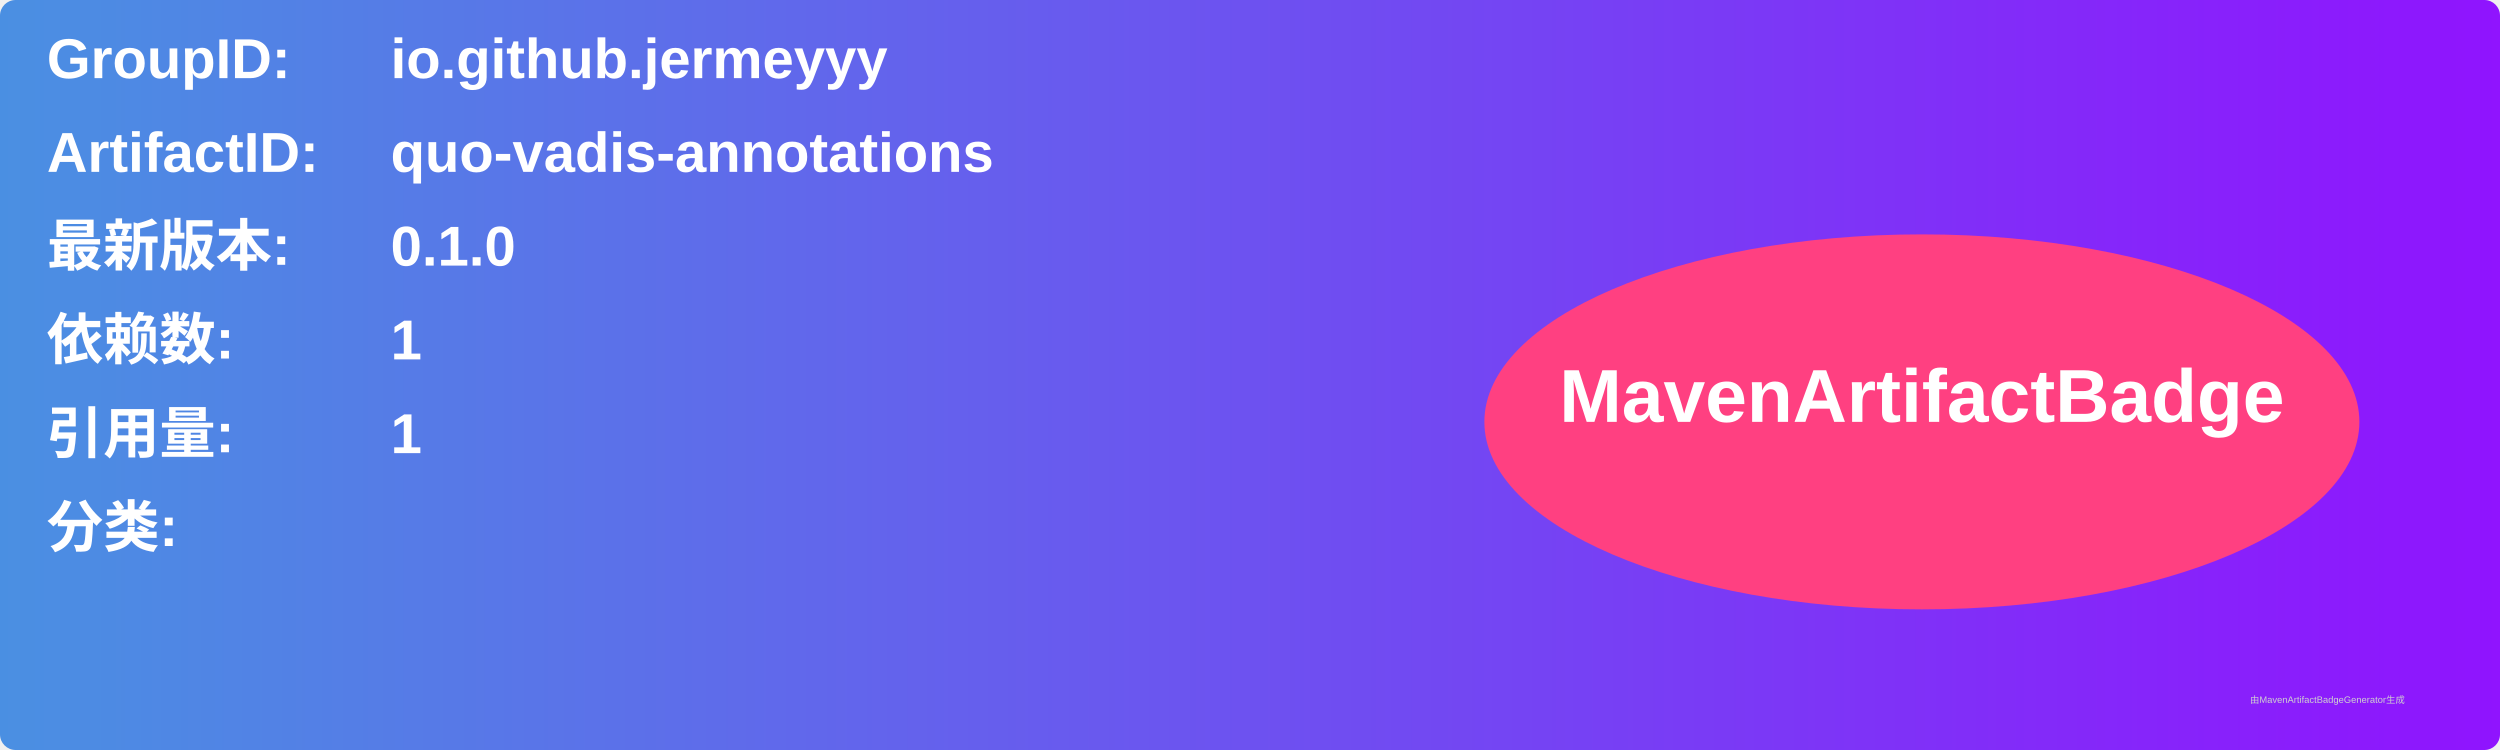
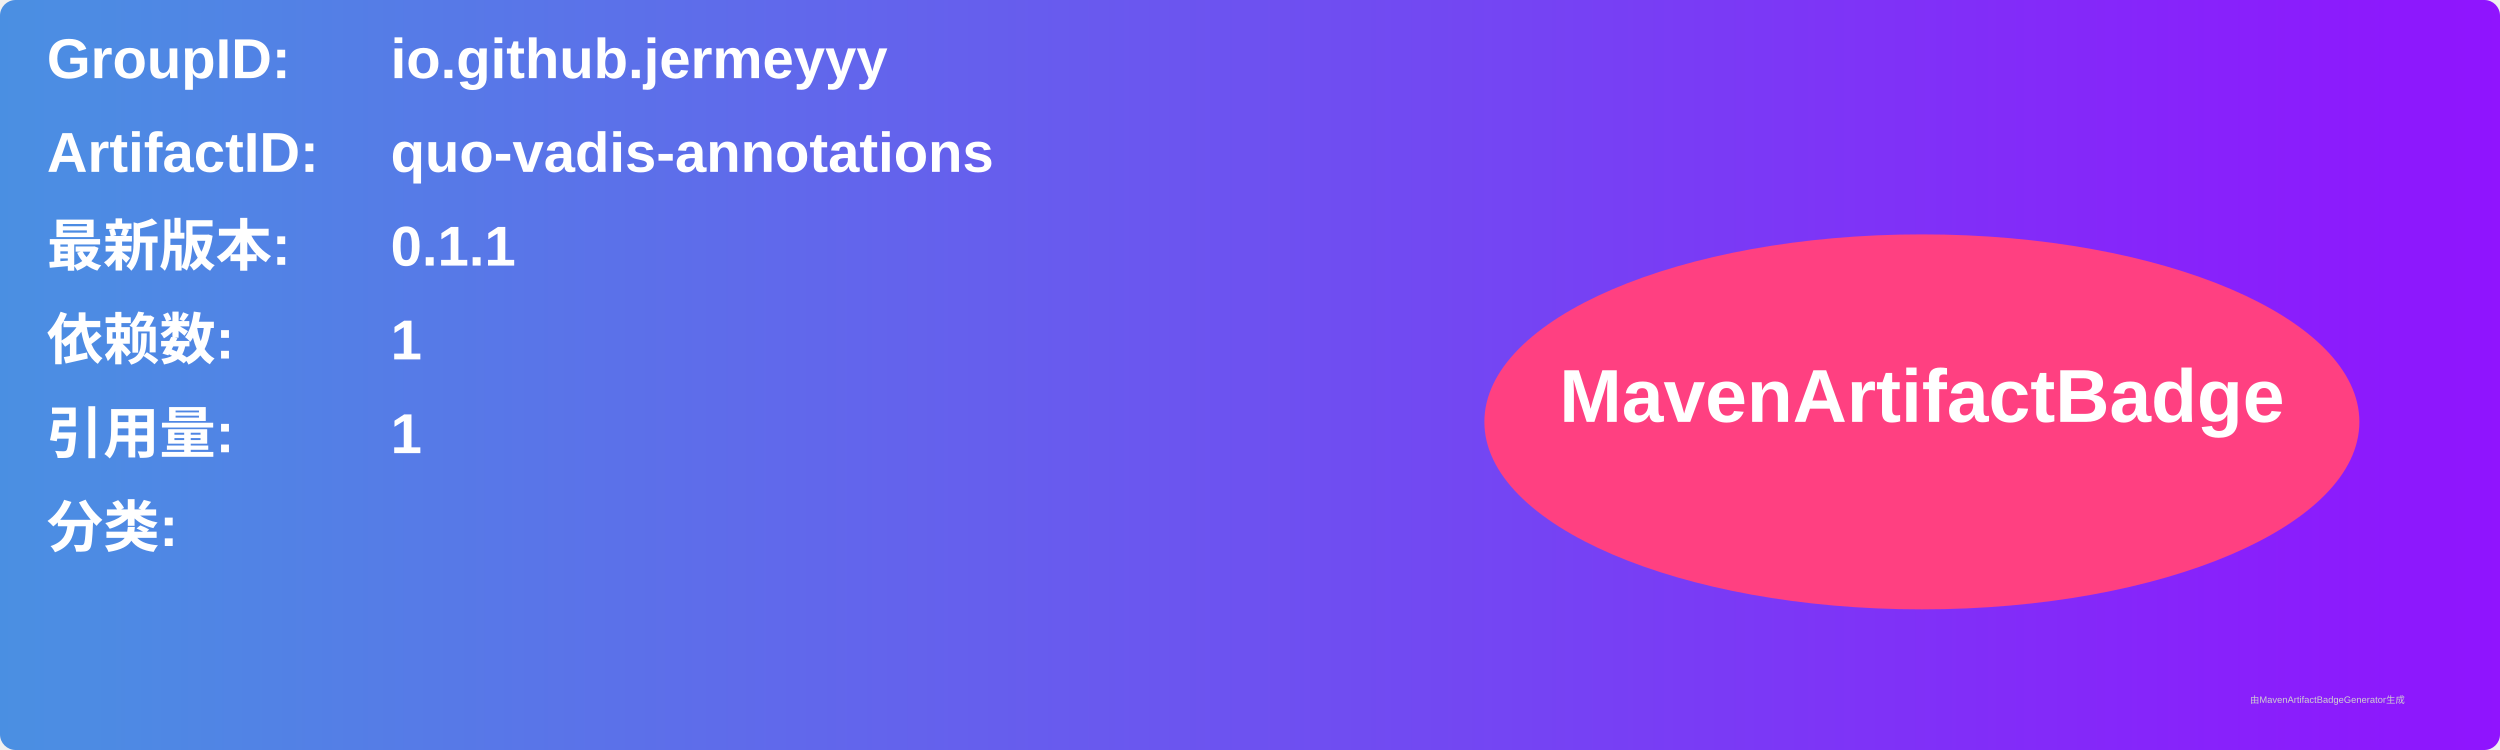
<svg xmlns="http://www.w3.org/2000/svg" width="800" height="240" viewBox="0 0 800 240">
  <linearGradient id="grad" x1="0%" y1="0%" x2="100%" y2="0%">
    <stop offset="0%" stop-color="#4a90e2" />
    <stop offset="100%" stop-color="#9013fe" />
  </linearGradient>
  <rect width="100%" height="100%" rx="5" ry="5" fill="url(#grad)" />
  <g transform="translate(15, 15)">
    <text x="0" y="10" font-family="Arial" font-size="18" fill="white" font-weight="bold" width="260">GroupID:</text>
    <text x="110" y="10" font-family="Arial" font-size="18" fill="white" font-weight="bold" width="460">io.github.jermeyyy</text>
    <text x="0" y="40" font-family="Arial" font-size="18" fill="white" font-weight="bold" width="260">ArtifactID:</text>
    <text x="110" y="40" font-family="Arial" font-size="18" fill="white" font-weight="bold" width="460">quo-vadis-annotations</text>
    <text x="0" y="70" font-family="Arial" font-size="18" fill="white" font-weight="bold">最新版本:</text>
    <text x="110" y="70" font-family="Arial" font-size="18" fill="white" font-weight="bold">
-       <tspan font-weight="bold">0.1.0</tspan>
+       <tspan font-weight="bold">0.1.1</tspan>
    </text>
    <text x="0" y="100" font-family="Arial" font-size="18" fill="white" font-weight="bold">依赖数: </text>
    <text x="110" y="100" font-family="Arial" font-size="18" fill="white">
      <tspan font-weight="bold">1</tspan>
    </text>
    <text x="0" y="130" font-family="Arial" font-size="18" fill="white" font-weight="bold">引用量: </text>
    <text x="110" y="130" font-family="Arial" font-size="18" fill="white">
      <tspan font-weight="bold">1</tspan>
    </text>
    <text x="0" y="160" font-family="Arial" font-size="18" fill="white" font-weight="bold">分类:</text>
    <text x="10" y="190" font-family="Arial" font-size="10" fill="white">
      <tspan font-weight="bold" />
    </text>
    <ellipse cx="600" cy="120" rx="140" ry="60" fill="#ff4081" />
    <text x="600" y="120" text-anchor="middle" font-family="Arial" font-size="24" fill="white" font-weight="bold">MavenArtifactBadge</text>
  </g>
  <text x="720" y="225" font-family="Arial" font-size="3" fill="#d0d0d0">由MavenArtifactBadgeGenerator生成</text>
</svg>
